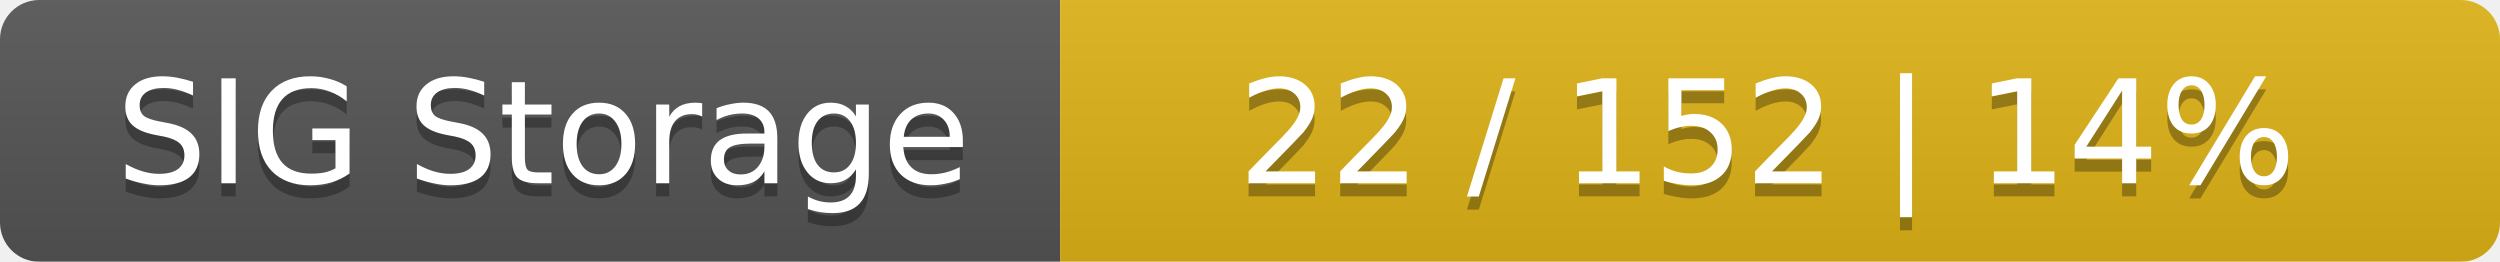
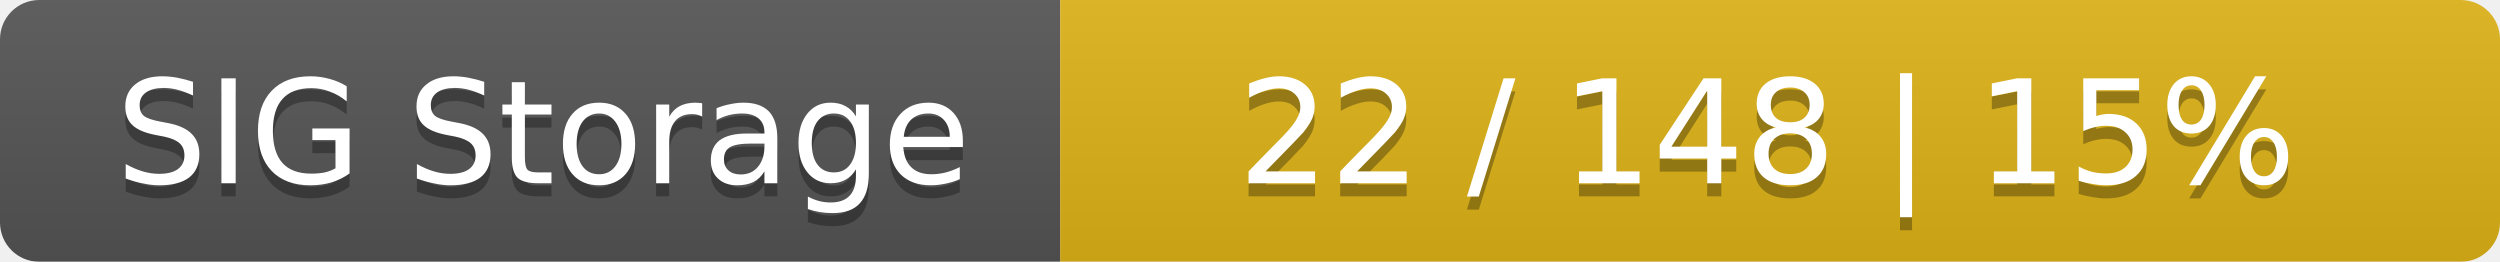
<svg xmlns="http://www.w3.org/2000/svg" width="191" height="20">
  <linearGradient id="smooth" x2="0" y2="100%">
    <stop offset="0" stop-color="#bbb" stop-opacity=".1" />
    <stop offset="1" stop-opacity=".1" />
  </linearGradient>
  <mask id="round">
    <rect width="191" height="20" rx="3" fill="#fff" />
  </mask>
  <g mask="url(#round)">
    <rect width="81" height="20" fill="#555" />
    <rect x="81" width="110" height="20" fill="#dfb317" />
    <rect width="191" height="20" fill="url(#smooth)" />
  </g>
  <g fill="#fff" text-anchor="middle" font-family="DejaVu Sans,Verdana,Geneva,sans-serif" font-size="11">
    <text x="41.5" y="15" fill="#010101" fill-opacity=".3">SIG Storage</text>
    <text x="41.5" y="14">SIG Storage</text>
-     <text x="135" y="15" fill="#010101" fill-opacity=".3">22 / 152    |    14%</text>
-     <text x="135" y="14">22 / 152    |    14%</text>
+     <text x="135" y="15" fill="#010101" fill-opacity=".3">22 / 148    |    15%</text>
+     <text x="135" y="14">22 / 148    |    15%</text>
  </g>
</svg>
